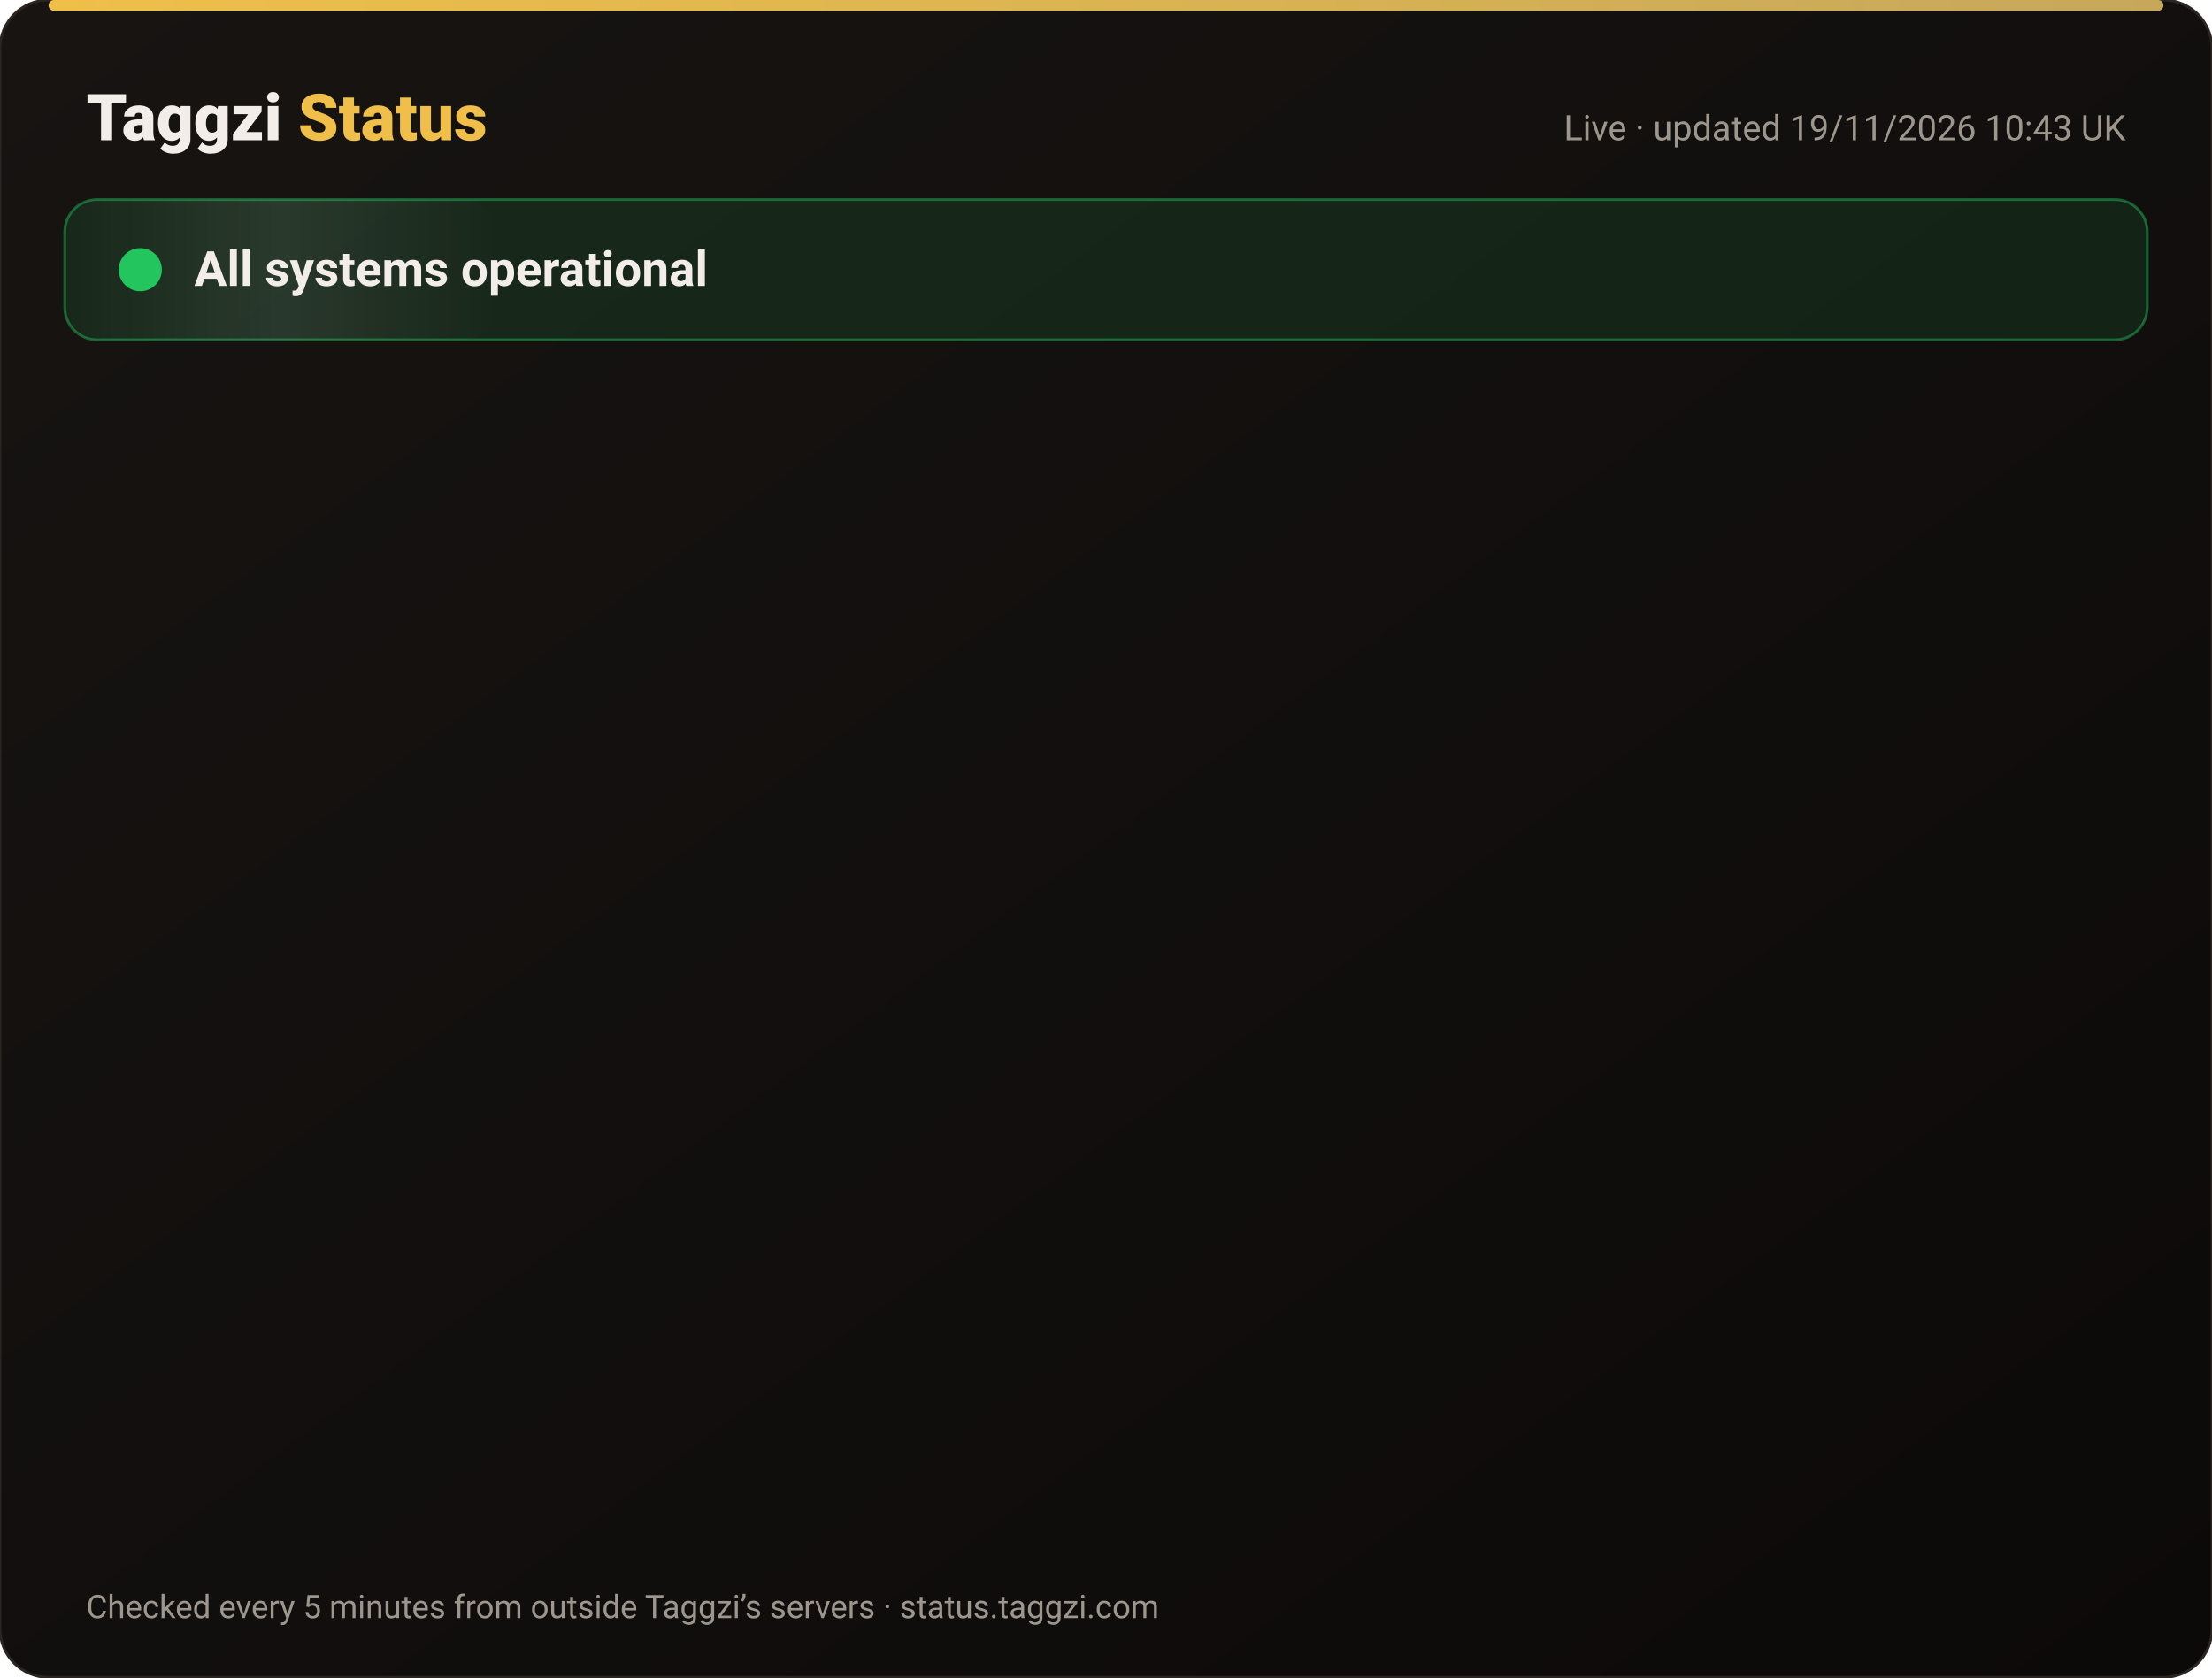
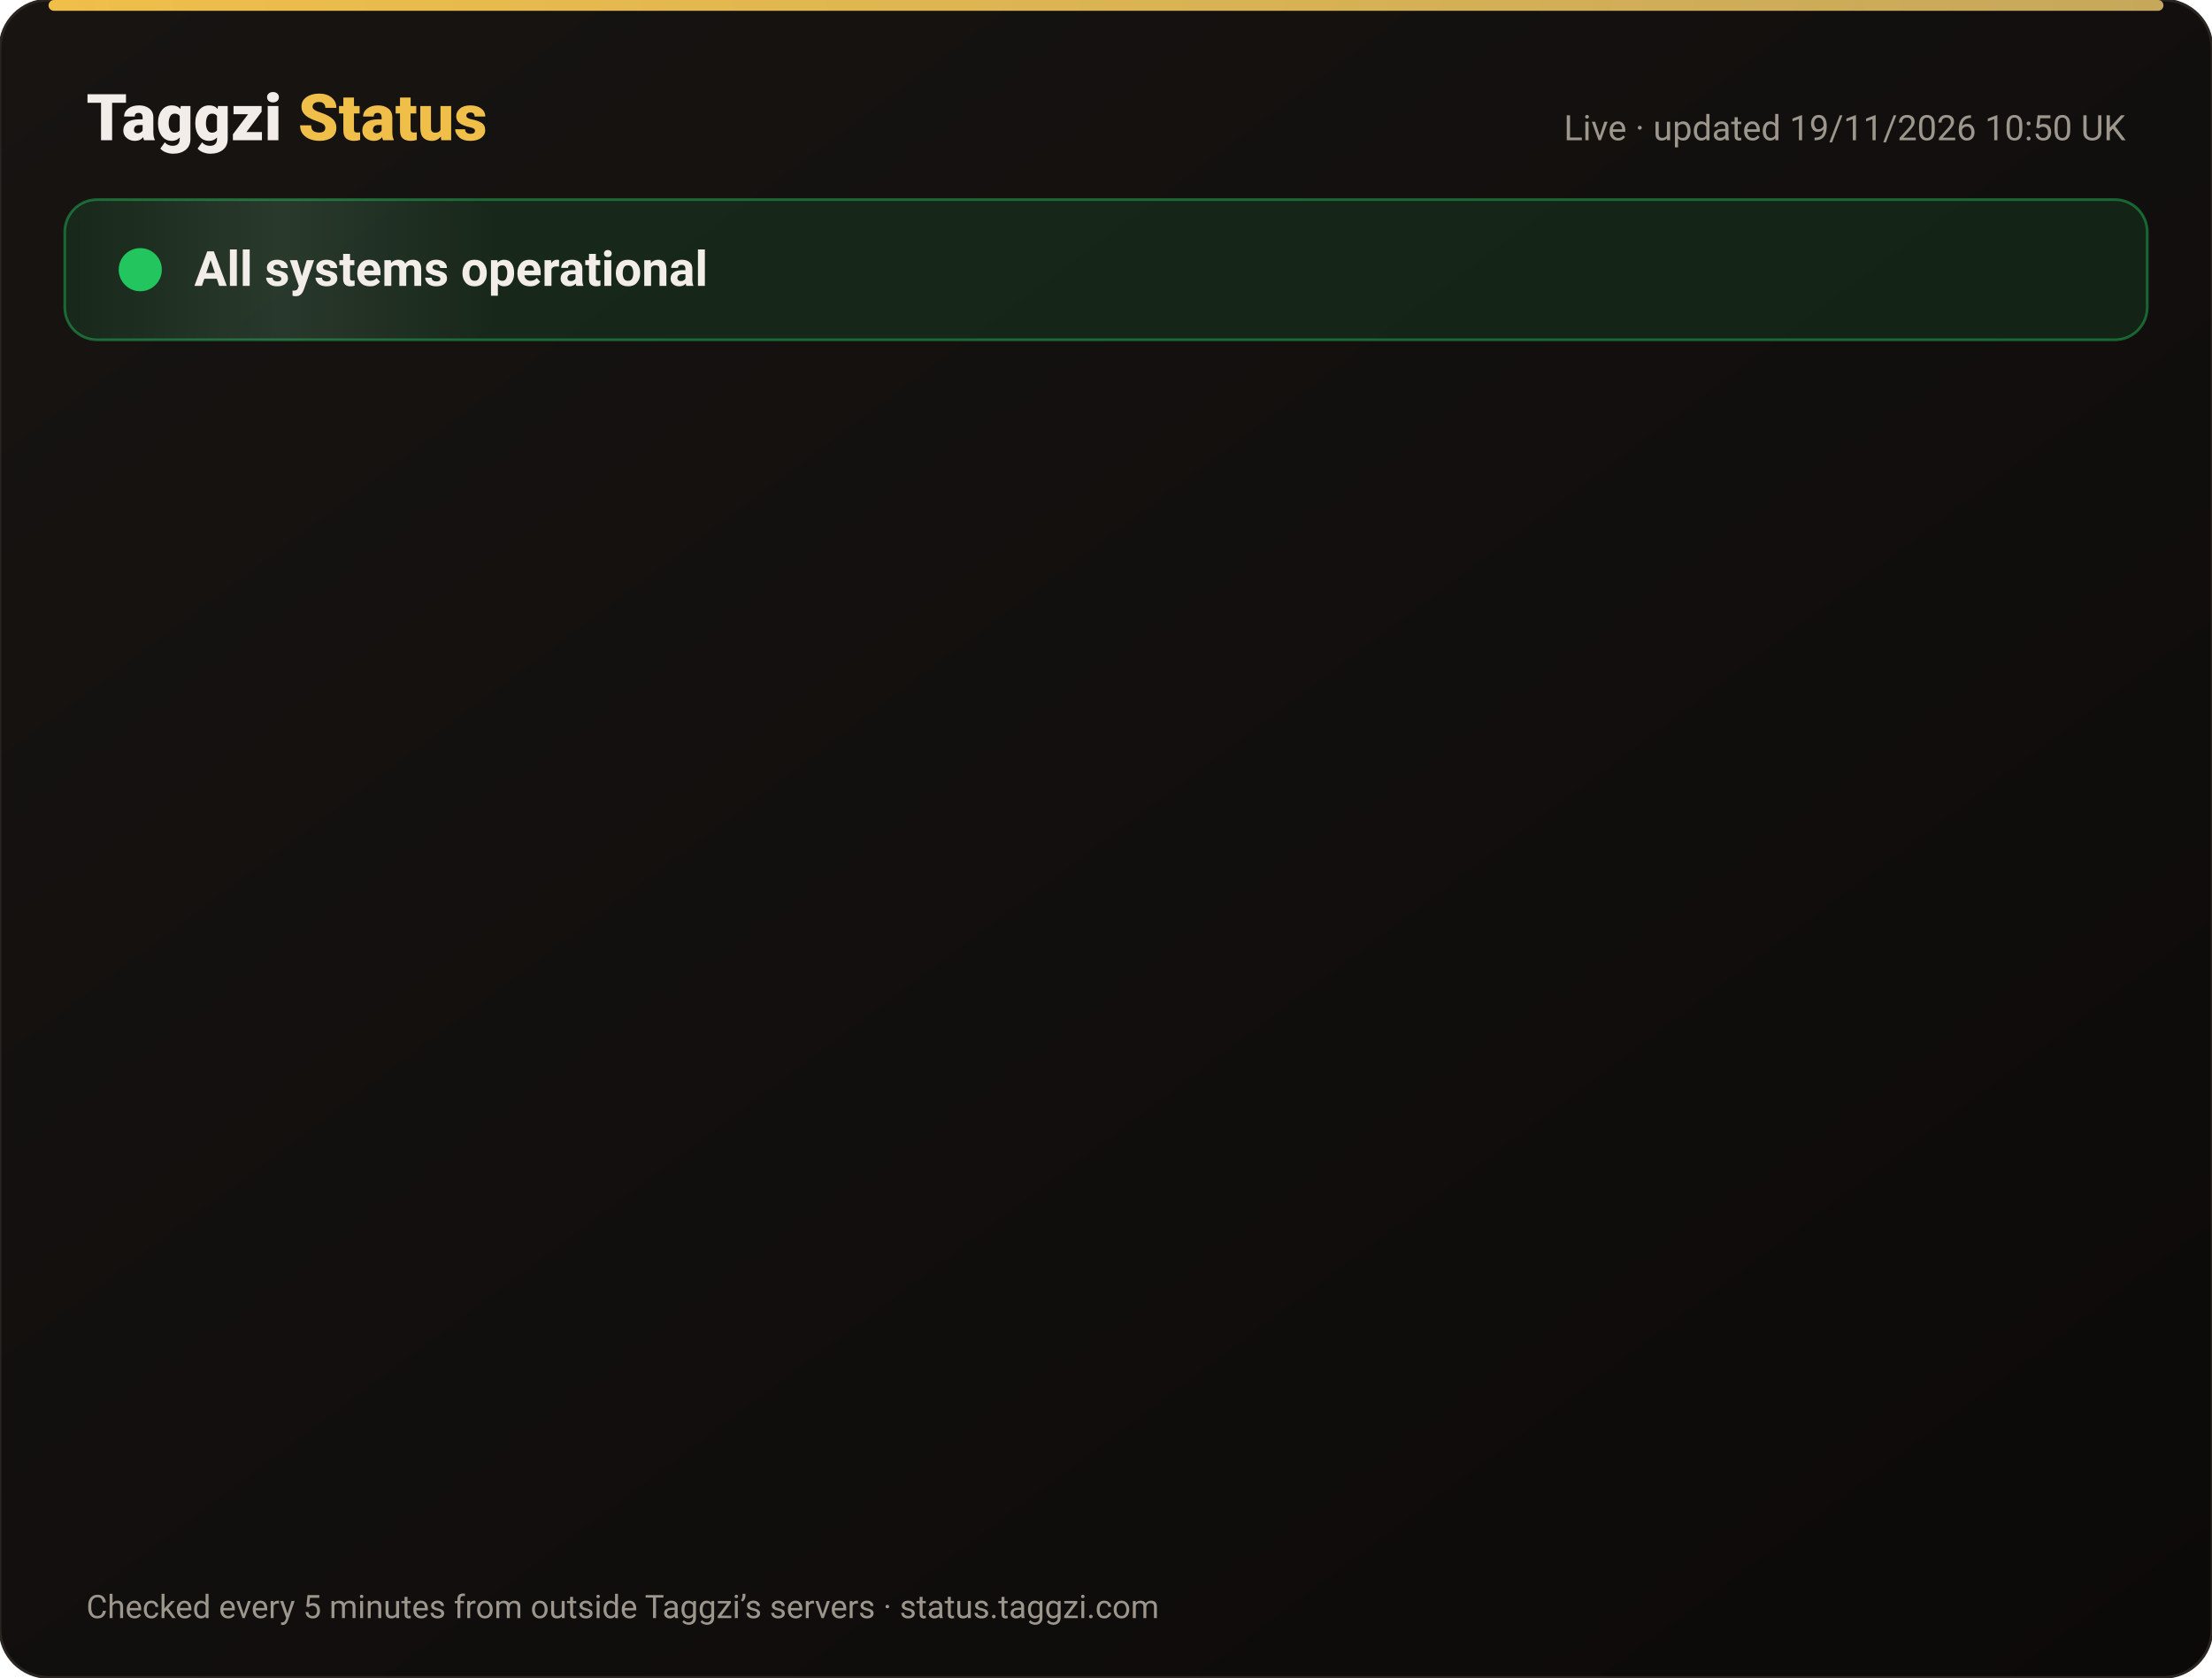
<svg xmlns="http://www.w3.org/2000/svg" width="820" height="622" viewBox="0 0 820 622" font-family="-apple-system,Segoe UI,Roboto,Helvetica,Arial,sans-serif">
  <defs>
    <linearGradient id="bg" x1="0" y1="0" x2="1" y2="1">
      <stop offset="0" stop-color="#171412" />
      <stop offset="1" stop-color="#0C0A09" />
    </linearGradient>
    <linearGradient id="gold" x1="0" x2="1">
      <stop offset="0" stop-color="#F0BF4A" />
      <stop offset="1" stop-color="#c6a85b" />
    </linearGradient>
    <linearGradient id="shine" x1="0" x2="1">
      <stop offset="0" stop-color="#fff" stop-opacity="0" />
      <stop offset=".5" stop-color="#fff" stop-opacity=".08" />
      <stop offset="1" stop-color="#fff" stop-opacity="0" />
    </linearGradient>
  </defs>
  <rect width="820" height="622" rx="18" fill="url(#bg)" stroke="#2a2521" />
  <rect x="18" y="0" width="784" height="4" rx="2" fill="url(#gold)" />
  <text x="32" y="52" font-size="24" font-weight="800" fill="#F2EDE8">Taggzi <tspan fill="#F0BF4A">Status</tspan>
  </text>
-   <text x="788" y="52" font-size="13" fill="#9C968C" text-anchor="end">Live · updated 19/11/2026 10:43 UK</text>
+   <text x="788" y="52" font-size="13" fill="#9C968C" text-anchor="end">Live · updated 19/11/2026 10:50 UK</text>
  <rect x="24" y="74" width="772" height="52" rx="12" fill="#22c55e" fill-opacity=".12" stroke="#22c55e" stroke-opacity=".45" />
  <rect x="24" y="74" width="160" height="52" rx="12" fill="url(#shine)">
    <animate attributeName="x" from="-160" to="820" dur="4s" repeatCount="indefinite" />
  </rect>
  <circle cx="52" cy="100" r="7" fill="#22c55e" />
  <circle cx="52" cy="100" r="7" fill="none" stroke="#22c55e" stroke-width="2">
    <animate attributeName="r" values="7;15;7" dur="2s" repeatCount="indefinite" />
    <animate attributeName="opacity" values=".9;0;.9" dur="2s" repeatCount="indefinite" />
  </circle>
  <text x="72" y="106" font-size="18" font-weight="700" fill="#F2EDE8">All systems operational</text>
  <g opacity="0">
    <animate attributeName="opacity" from="0" to="1" begin="0.00s" dur=".6s" fill="freeze" />
    <line x1="32" y1="188" x2="788" y2="188" stroke="#2a2521" />
    <circle cx="44" cy="166" r="6" fill="#22c55e">
      <animate attributeName="opacity" values="1;.45;1" dur="2.4s" begin="0.00s" repeatCount="indefinite" />
    </circle>
    <text x="62" y="171" font-size="15" font-weight="650" fill="#F2EDE8">Website</text>
    <text x="630" y="171" font-size="13" fill="#9C968C" text-anchor="end">99.97% uptime</text>
    <rect x="648" y="154" width="140" height="24" rx="12" fill="#22c55e" fill-opacity=".14" stroke="#22c55e" stroke-opacity=".5" />
    <text x="718" y="171" font-size="12" font-weight="700" fill="#22c55e" text-anchor="middle">Operational</text>
  </g>
  <g opacity="0">
    <animate attributeName="opacity" from="0" to="1" begin="0.15s" dur=".6s" fill="freeze" />
    <line x1="32" y1="234" x2="788" y2="234" stroke="#2a2521" />
    <circle cx="44" cy="212" r="6" fill="#22c55e">
      <animate attributeName="opacity" values="1;.45;1" dur="2.4s" begin="0.15s" repeatCount="indefinite" />
    </circle>
    <text x="62" y="217" font-size="15" font-weight="650" fill="#F2EDE8">Tag scans</text>
    <text x="630" y="217" font-size="13" fill="#9C968C" text-anchor="end">99.97% uptime</text>
    <rect x="648" y="200" width="140" height="24" rx="12" fill="#22c55e" fill-opacity=".14" stroke="#22c55e" stroke-opacity=".5" />
    <text x="718" y="217" font-size="12" font-weight="700" fill="#22c55e" text-anchor="middle">Operational</text>
  </g>
  <g opacity="0">
    <animate attributeName="opacity" from="0" to="1" begin="0.30s" dur=".6s" fill="freeze" />
    <line x1="32" y1="280" x2="788" y2="280" stroke="#2a2521" />
    <circle cx="44" cy="258" r="6" fill="#22c55e">
      <animate attributeName="opacity" values="1;.45;1" dur="2.4s" begin="0.30s" repeatCount="indefinite" />
    </circle>
    <text x="62" y="263" font-size="15" font-weight="650" fill="#F2EDE8">Manual tag lookup</text>
    <text x="630" y="263" font-size="13" fill="#9C968C" text-anchor="end">99.97% uptime</text>
    <rect x="648" y="246" width="140" height="24" rx="12" fill="#22c55e" fill-opacity=".14" stroke="#22c55e" stroke-opacity=".5" />
    <text x="718" y="263" font-size="12" font-weight="700" fill="#22c55e" text-anchor="middle">Operational</text>
  </g>
  <g opacity="0">
    <animate attributeName="opacity" from="0" to="1" begin="0.45s" dur=".6s" fill="freeze" />
    <line x1="32" y1="326" x2="788" y2="326" stroke="#2a2521" />
    <circle cx="44" cy="304" r="6" fill="#22c55e">
      <animate attributeName="opacity" values="1;.45;1" dur="2.4s" begin="0.45s" repeatCount="indefinite" />
    </circle>
    <text x="62" y="309" font-size="15" font-weight="650" fill="#F2EDE8">App &amp; login</text>
    <text x="630" y="309" font-size="13" fill="#9C968C" text-anchor="end">99.97% uptime</text>
    <rect x="648" y="292" width="140" height="24" rx="12" fill="#22c55e" fill-opacity=".14" stroke="#22c55e" stroke-opacity=".5" />
    <text x="718" y="309" font-size="12" font-weight="700" fill="#22c55e" text-anchor="middle">Operational</text>
  </g>
  <g opacity="0">
    <animate attributeName="opacity" from="0" to="1" begin="0.60s" dur=".6s" fill="freeze" />
    <line x1="32" y1="372" x2="788" y2="372" stroke="#2a2521" />
    <circle cx="44" cy="350" r="6" fill="#22c55e">
      <animate attributeName="opacity" values="1;.45;1" dur="2.4s" begin="0.60s" repeatCount="indefinite" />
    </circle>
    <text x="62" y="355" font-size="15" font-weight="650" fill="#F2EDE8">Community alerts</text>
    <text x="630" y="355" font-size="13" fill="#9C968C" text-anchor="end">99.97% uptime</text>
    <rect x="648" y="338" width="140" height="24" rx="12" fill="#22c55e" fill-opacity=".14" stroke="#22c55e" stroke-opacity=".5" />
    <text x="718" y="355" font-size="12" font-weight="700" fill="#22c55e" text-anchor="middle">Operational</text>
  </g>
  <g opacity="0">
    <animate attributeName="opacity" from="0" to="1" begin="0.75s" dur=".6s" fill="freeze" />
    <line x1="32" y1="418" x2="788" y2="418" stroke="#2a2521" />
    <circle cx="44" cy="396" r="6" fill="#22c55e">
      <animate attributeName="opacity" values="1;.45;1" dur="2.4s" begin="0.75s" repeatCount="indefinite" />
    </circle>
    <text x="62" y="401" font-size="15" font-weight="650" fill="#F2EDE8">Private calling</text>
    <text x="630" y="401" font-size="13" fill="#9C968C" text-anchor="end">99.97% uptime</text>
    <rect x="648" y="384" width="140" height="24" rx="12" fill="#22c55e" fill-opacity=".14" stroke="#22c55e" stroke-opacity=".5" />
    <text x="718" y="401" font-size="12" font-weight="700" fill="#22c55e" text-anchor="middle">Operational</text>
  </g>
  <g opacity="0">
    <animate attributeName="opacity" from="0" to="1" begin="0.90s" dur=".6s" fill="freeze" />
    <line x1="32" y1="464" x2="788" y2="464" stroke="#2a2521" />
    <circle cx="44" cy="442" r="6" fill="#22c55e">
      <animate attributeName="opacity" values="1;.45;1" dur="2.4s" begin="0.90s" repeatCount="indefinite" />
    </circle>
    <text x="62" y="447" font-size="15" font-weight="650" fill="#F2EDE8">Payments</text>
    <text x="630" y="447" font-size="13" fill="#9C968C" text-anchor="end">99.97% uptime</text>
    <rect x="648" y="430" width="140" height="24" rx="12" fill="#22c55e" fill-opacity=".14" stroke="#22c55e" stroke-opacity=".5" />
    <text x="718" y="447" font-size="12" font-weight="700" fill="#22c55e" text-anchor="middle">Operational</text>
  </g>
  <g opacity="0">
    <animate attributeName="opacity" from="0" to="1" begin="1.05s" dur=".6s" fill="freeze" />
    <line x1="32" y1="510" x2="788" y2="510" stroke="#2a2521" />
    <circle cx="44" cy="488" r="6" fill="#22c55e">
      <animate attributeName="opacity" values="1;.45;1" dur="2.4s" begin="1.05s" repeatCount="indefinite" />
    </circle>
    <text x="62" y="493" font-size="15" font-weight="650" fill="#F2EDE8">Email &amp; support</text>
    <text x="630" y="493" font-size="13" fill="#9C968C" text-anchor="end">99.97% uptime</text>
    <rect x="648" y="476" width="140" height="24" rx="12" fill="#22c55e" fill-opacity=".14" stroke="#22c55e" stroke-opacity=".5" />
    <text x="718" y="493" font-size="12" font-weight="700" fill="#22c55e" text-anchor="middle">Operational</text>
  </g>
  <g opacity="0">
    <animate attributeName="opacity" from="0" to="1" begin="1.20s" dur=".6s" fill="freeze" />
    <line x1="32" y1="556" x2="788" y2="556" stroke="#2a2521" />
    <circle cx="44" cy="534" r="6" fill="#22c55e">
      <animate attributeName="opacity" values="1;.45;1" dur="2.4s" begin="1.20s" repeatCount="indefinite" />
    </circle>
    <text x="62" y="539" font-size="15" font-weight="650" fill="#F2EDE8">Secure connection (SSL)</text>
    <text x="630" y="539" font-size="13" fill="#9C968C" text-anchor="end">100.00% uptime</text>
    <rect x="648" y="522" width="140" height="24" rx="12" fill="#22c55e" fill-opacity=".14" stroke="#22c55e" stroke-opacity=".5" />
    <text x="718" y="539" font-size="12" font-weight="700" fill="#22c55e" text-anchor="middle">Operational</text>
  </g>
  <text x="32" y="600" font-size="12" fill="#9C968C">Checked every 5 minutes from outside Taggzi’s servers · status.taggzi.com</text>
</svg>
